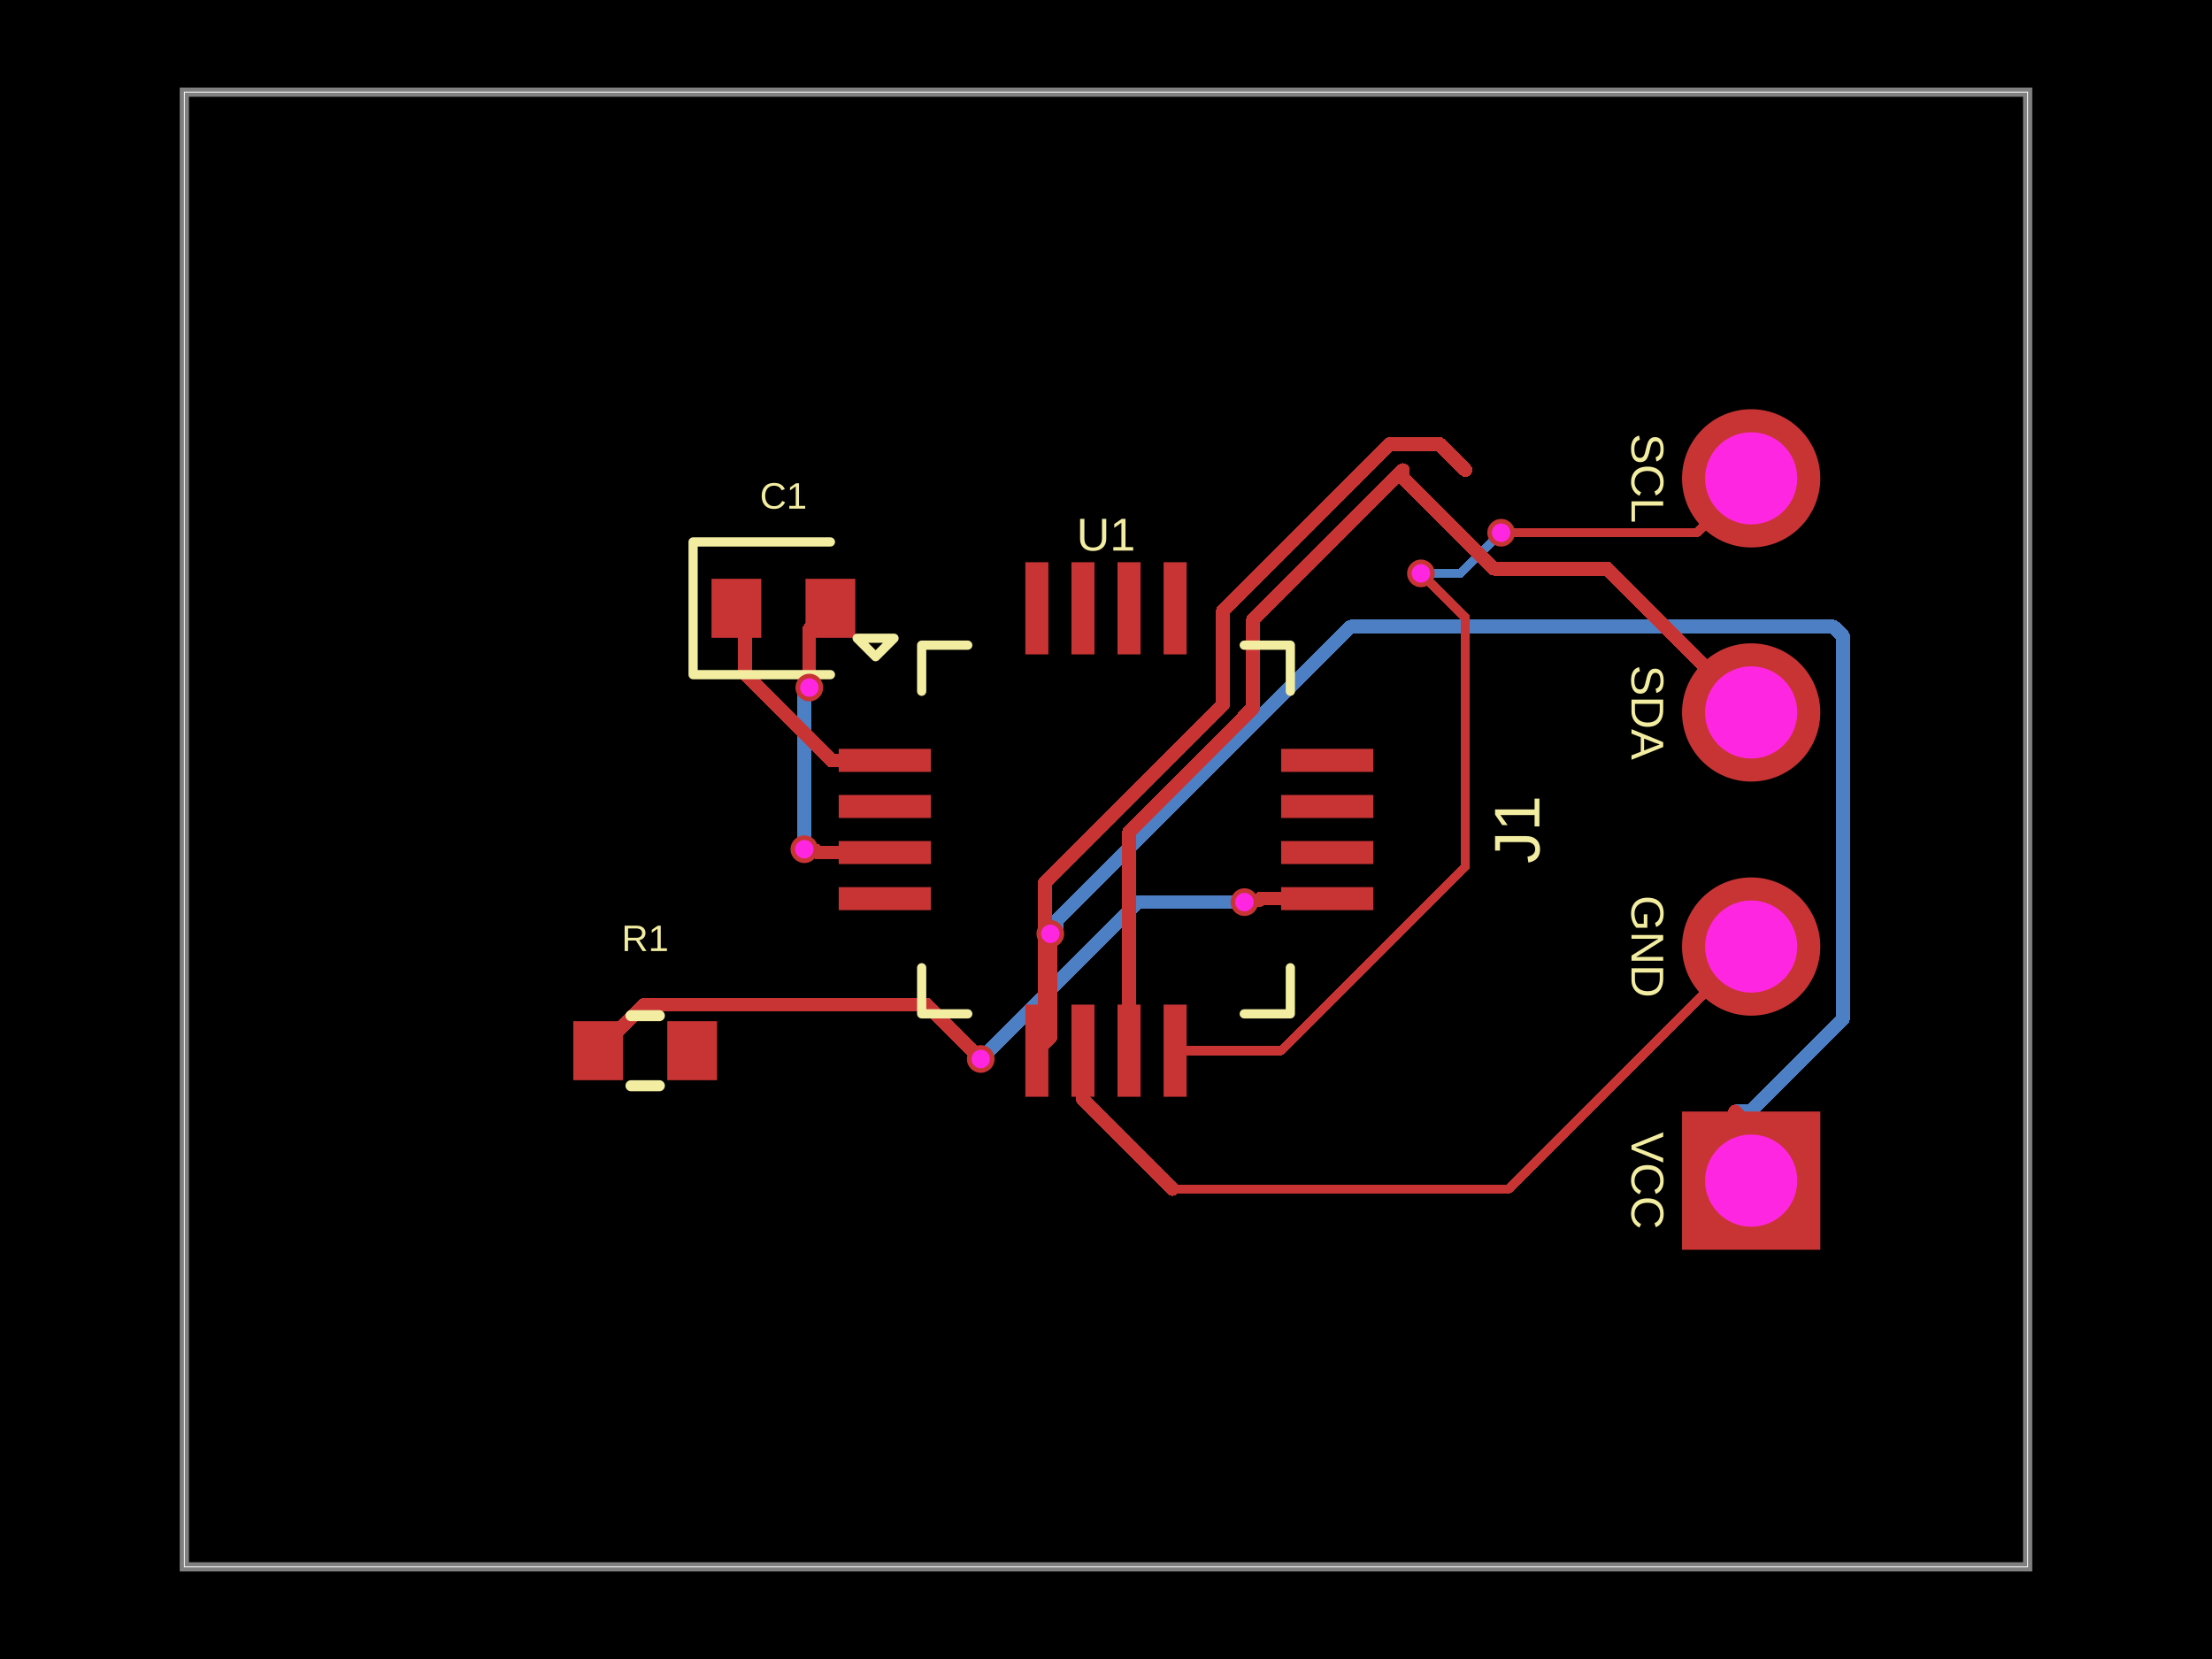
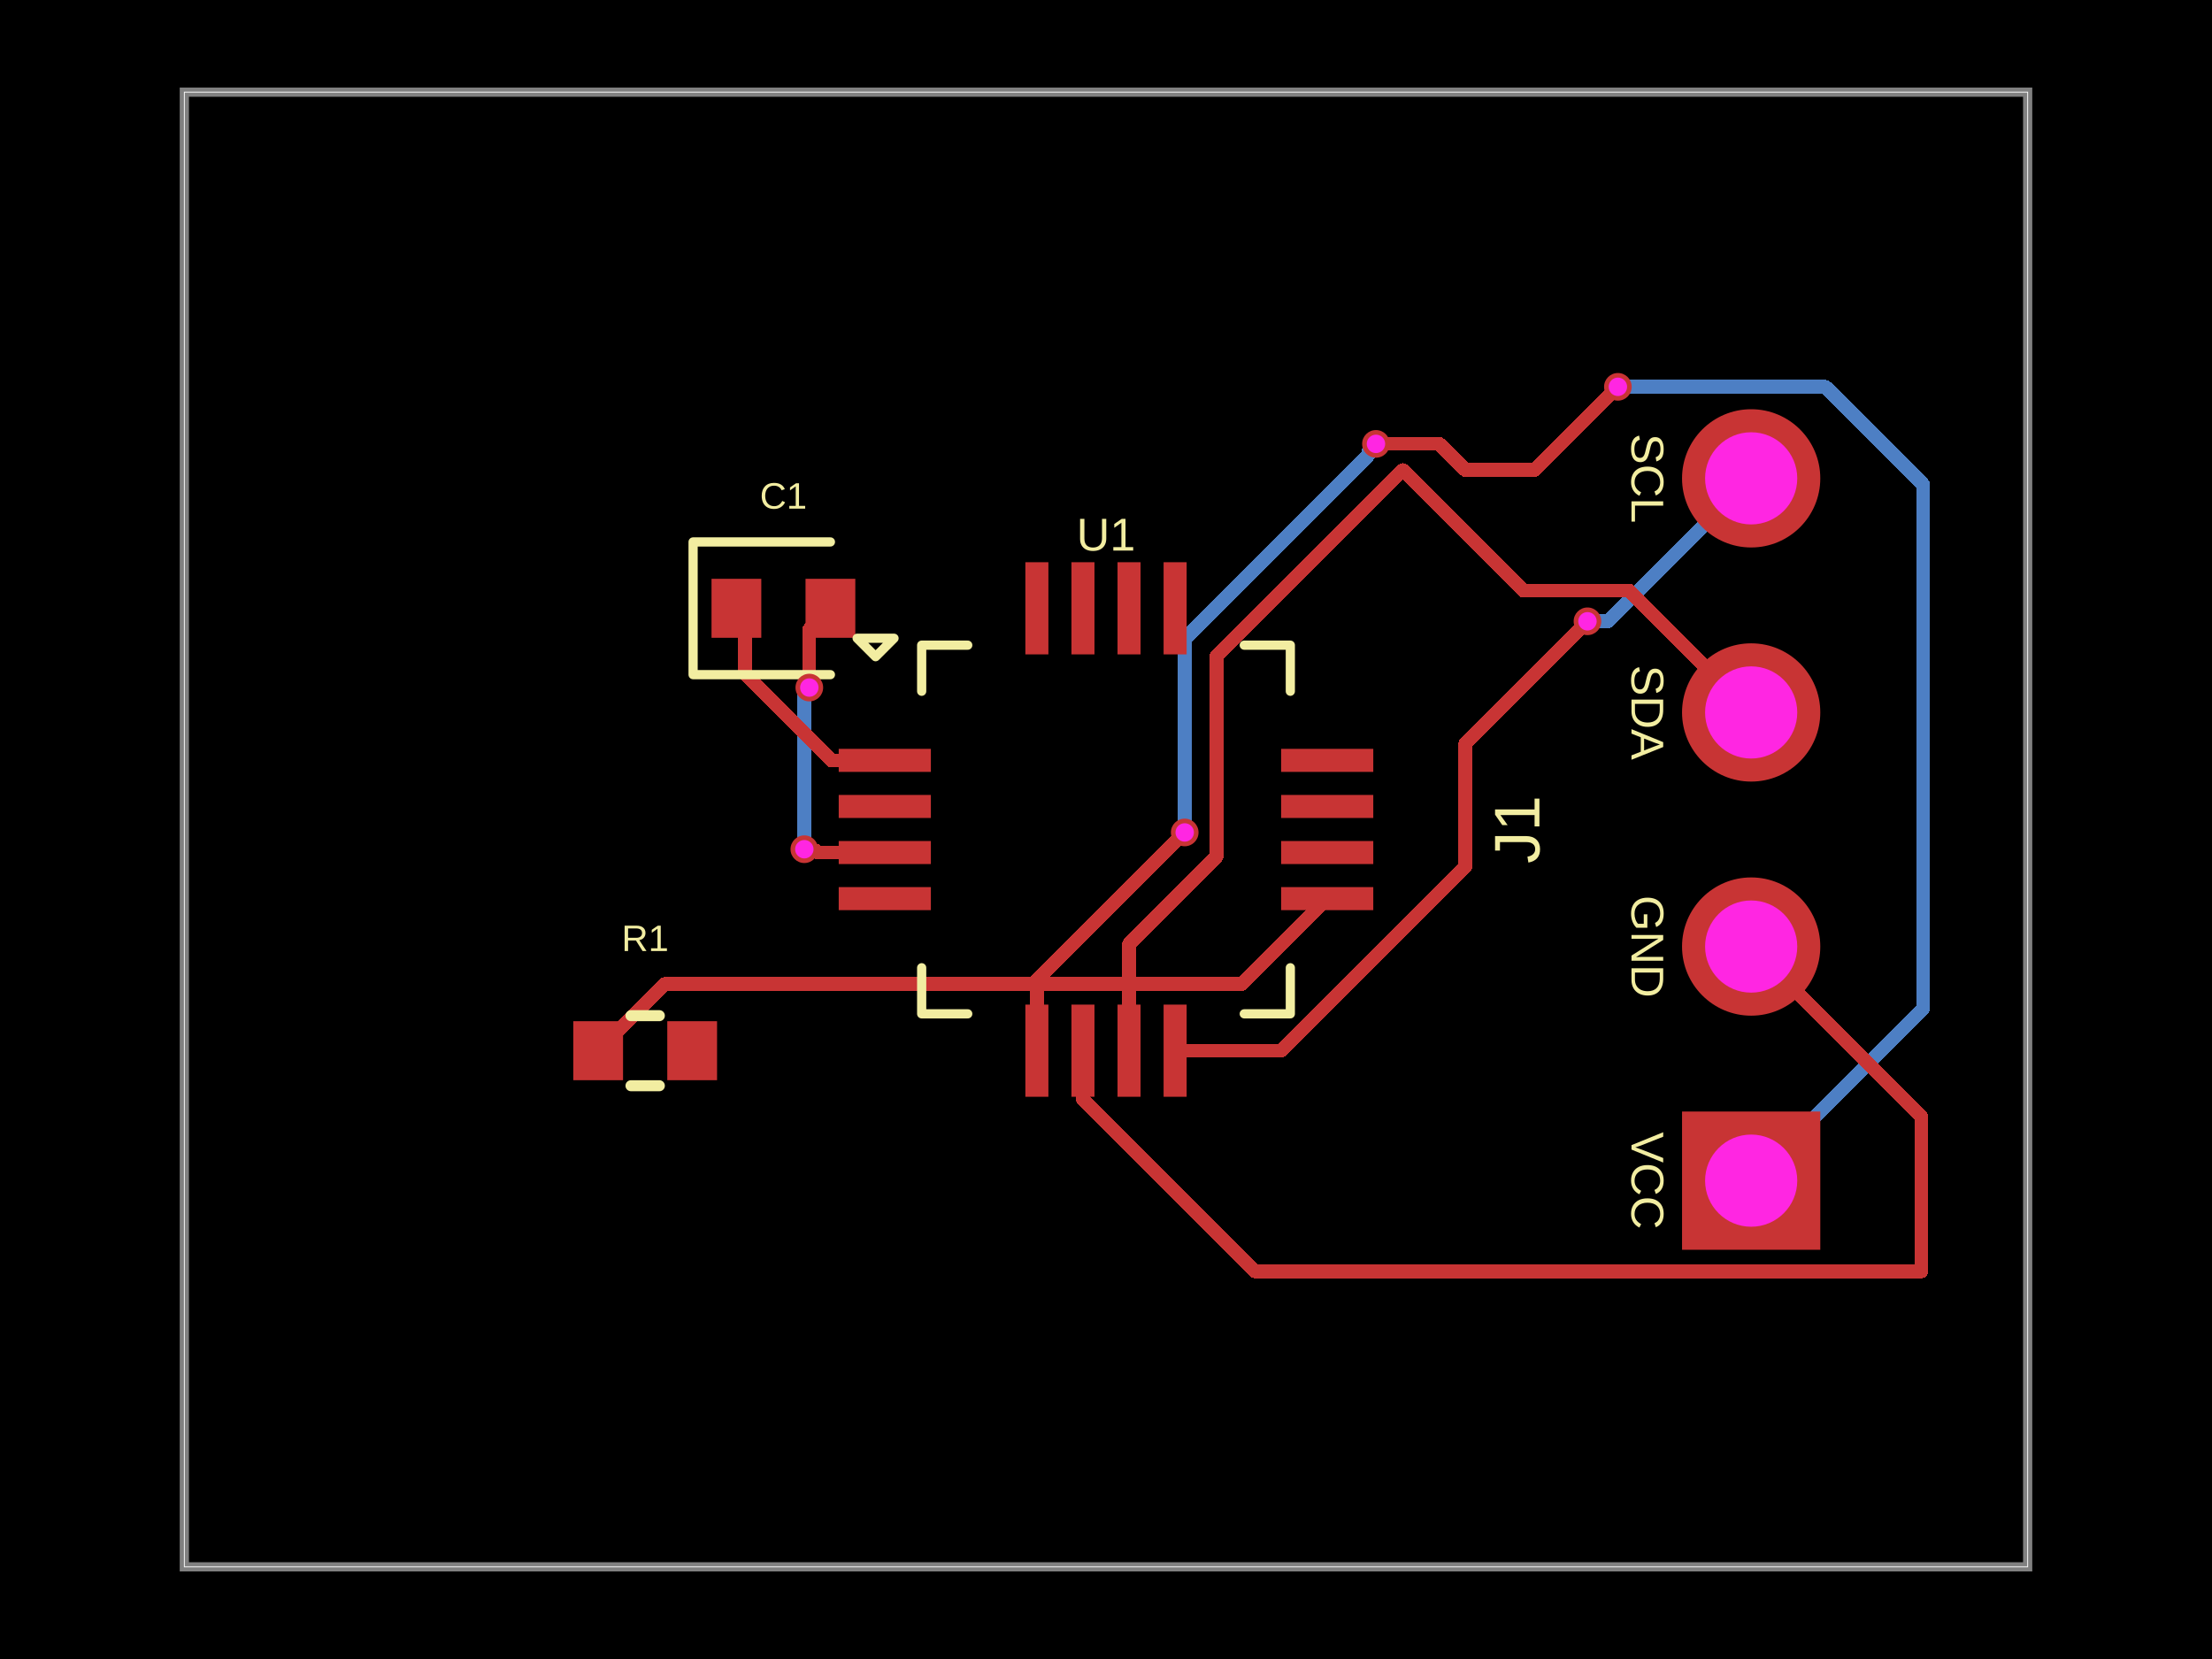
<svg xmlns="http://www.w3.org/2000/svg" width="800" height="600" data-software-used-string="@tscircuit/core@0.0.1277">
  <style />
  <rect class="boundary" x="0" y="0" fill="#000" width="800" height="600" data-type="pcb_background" data-pcb-layer="global" />
  <rect class="pcb-boundary" fill="none" stroke="#fff" stroke-width="0.3" x="66.667" y="33.333" width="666.667" height="533.333" data-type="pcb_boundary" data-pcb-layer="global" />
  <path class="pcb-board" d="M 66.667 566.667 L 733.333 566.667 L 733.333 33.333 L 66.667 33.333 Z" fill="none" stroke="rgba(255, 255, 255, 0.5)" stroke-width="3.333" data-type="pcb_board" data-pcb-layer="board" />
+   <path class="pcb-trace" stroke="rgb(77, 127, 196)" fill="none" d="M 428.467 301.067 L 428.467 231.063" stroke-width="5" stroke-linecap="round" stroke-linejoin="round" shape-rendering="crispEdges" data-type="pcb_trace" data-pcb-layer="bottom" />
+   <path class="pcb-trace" stroke="rgb(77, 127, 196)" fill="none" d="M 428.467 231.063 L 494.89 164.639" stroke-width="5" stroke-linecap="round" stroke-linejoin="round" shape-rendering="crispEdges" data-type="pcb_trace" data-pcb-layer="bottom" />
+   <path class="pcb-trace" stroke="rgb(77, 127, 196)" fill="none" d="M 494.89 164.639 L 494.89 163.277" stroke-width="5" stroke-linecap="round" stroke-linejoin="round" shape-rendering="crispEdges" data-type="pcb_trace" data-pcb-layer="bottom" />
+   <path class="pcb-trace" stroke="rgb(77, 127, 196)" fill="none" d="M 494.89 163.277 L 497.633 160.533" stroke-width="5" stroke-linecap="round" stroke-linejoin="round" shape-rendering="crispEdges" data-type="pcb_trace" data-pcb-layer="bottom" />
  <path class="pcb-trace" stroke="rgb(77, 127, 196)" fill="none" d="M 290.9 307.133 L 290.9 250.838" stroke-width="5" stroke-linecap="round" stroke-linejoin="round" shape-rendering="crispEdges" data-type="pcb_trace" data-pcb-layer="bottom" />
  <path class="pcb-trace" stroke="rgb(77, 127, 196)" fill="none" d="M 290.9 250.838 L 292.318 249.42" stroke-width="5" stroke-linecap="round" stroke-linejoin="round" shape-rendering="crispEdges" data-type="pcb_trace" data-pcb-layer="bottom" />
  <path class="pcb-trace" stroke="rgb(77, 127, 196)" fill="none" d="M 292.318 249.42 L 292.318 249.049" stroke-width="5" stroke-linecap="round" stroke-linejoin="round" shape-rendering="crispEdges" data-type="pcb_trace" data-pcb-layer="bottom" />
  <path class="pcb-trace" stroke="rgb(77, 127, 196)" fill="none" d="M 292.318 249.049 L 292.7 248.667" stroke-width="5" stroke-linecap="round" stroke-linejoin="round" shape-rendering="crispEdges" data-type="pcb_trace" data-pcb-layer="bottom" />
-   <path class="pcb-trace" stroke="rgb(77, 127, 196)" fill="none" d="M 513.9 207.367 L 528.162 207.367" stroke-width="3.333" stroke-linecap="round" stroke-linejoin="round" shape-rendering="crispEdges" data-type="pcb_trace" data-pcb-layer="bottom" />
-   <path class="pcb-trace" stroke="rgb(77, 127, 196)" fill="none" d="M 528.162 207.367 L 541.623 193.906" stroke-width="3.333" stroke-linecap="round" stroke-linejoin="round" shape-rendering="crispEdges" data-type="pcb_trace" data-pcb-layer="bottom" />
-   <path class="pcb-trace" stroke="rgb(77, 127, 196)" fill="none" d="M 541.623 193.906 L 541.661 193.906" stroke-width="3.333" stroke-linecap="round" stroke-linejoin="round" shape-rendering="crispEdges" data-type="pcb_trace" data-pcb-layer="bottom" />
-   <path class="pcb-trace" stroke="rgb(77, 127, 196)" fill="none" d="M 541.661 193.906 L 542.9 192.667" stroke-width="3.333" stroke-linecap="round" stroke-linejoin="round" shape-rendering="crispEdges" data-type="pcb_trace" data-pcb-layer="bottom" />
-   <path class="pcb-trace" stroke="rgb(77, 127, 196)" fill="none" d="M 627.5 402 L 632.986 402" stroke-width="5" stroke-linecap="round" stroke-linejoin="round" shape-rendering="crispEdges" data-type="pcb_trace" data-pcb-layer="bottom" />
-   <path class="pcb-trace" stroke="rgb(77, 127, 196)" fill="none" d="M 632.986 402 L 666.534 368.452" stroke-width="5" stroke-linecap="round" stroke-linejoin="round" shape-rendering="crispEdges" data-type="pcb_trace" data-pcb-layer="bottom" />
-   <path class="pcb-trace" stroke="rgb(77, 127, 196)" fill="none" d="M 666.534 368.452 L 666.534 230.058" stroke-width="5" stroke-linecap="round" stroke-linejoin="round" shape-rendering="crispEdges" data-type="pcb_trace" data-pcb-layer="bottom" />
-   <path class="pcb-trace" stroke="rgb(77, 127, 196)" fill="none" d="M 666.534 230.058 L 664.241 227.765" stroke-width="5" stroke-linecap="round" stroke-linejoin="round" shape-rendering="crispEdges" data-type="pcb_trace" data-pcb-layer="bottom" />
-   <path class="pcb-trace" stroke="rgb(77, 127, 196)" fill="none" d="M 664.241 227.765 L 663.128 226.652" stroke-width="5" stroke-linecap="round" stroke-linejoin="round" shape-rendering="crispEdges" data-type="pcb_trace" data-pcb-layer="bottom" />
-   <path class="pcb-trace" stroke="rgb(77, 127, 196)" fill="none" d="M 663.128 226.652 L 489.757 226.652" stroke-width="5" stroke-linecap="round" stroke-linejoin="round" shape-rendering="crispEdges" data-type="pcb_trace" data-pcb-layer="bottom" />
-   <path class="pcb-trace" stroke="rgb(77, 127, 196)" fill="none" d="M 489.757 226.652 L 488.477 226.652" stroke-width="5" stroke-linecap="round" stroke-linejoin="round" shape-rendering="crispEdges" data-type="pcb_trace" data-pcb-layer="bottom" />
-   <path class="pcb-trace" stroke="rgb(77, 127, 196)" fill="none" d="M 488.477 226.652 L 382.027 333.101" stroke-width="5" stroke-linecap="round" stroke-linejoin="round" shape-rendering="crispEdges" data-type="pcb_trace" data-pcb-layer="bottom" />
-   <path class="pcb-trace" stroke="rgb(77, 127, 196)" fill="none" d="M 382.027 333.101 L 382.027 335.573" stroke-width="5" stroke-linecap="round" stroke-linejoin="round" shape-rendering="crispEdges" data-type="pcb_trace" data-pcb-layer="bottom" />
-   <path class="pcb-trace" stroke="rgb(77, 127, 196)" fill="none" d="M 382.027 335.573 L 379.867 337.733" stroke-width="5" stroke-linecap="round" stroke-linejoin="round" shape-rendering="crispEdges" data-type="pcb_trace" data-pcb-layer="bottom" />
-   <path class="pcb-trace" stroke="rgb(77, 127, 196)" fill="none" d="M 627.5 402 L 627.5 402" stroke-width="5" stroke-linecap="round" stroke-linejoin="round" shape-rendering="crispEdges" data-type="pcb_trace" data-pcb-layer="bottom" />
-   <path class="pcb-trace" stroke="rgb(77, 127, 196)" fill="none" d="M 450.067 326.267 L 411.433 326.267" stroke-width="5" stroke-linecap="round" stroke-linejoin="round" shape-rendering="crispEdges" data-type="pcb_trace" data-pcb-layer="bottom" />
-   <path class="pcb-trace" stroke="rgb(77, 127, 196)" fill="none" d="M 411.433 326.267 L 354.653 383.047" stroke-width="5" stroke-linecap="round" stroke-linejoin="round" shape-rendering="crispEdges" data-type="pcb_trace" data-pcb-layer="bottom" />
-   <path class="pcb-trace" stroke="rgb(77, 127, 196)" fill="none" d="M 354.653 383.047 L 354.7 383" stroke-width="5" stroke-linecap="round" stroke-linejoin="round" shape-rendering="crispEdges" data-type="pcb_trace" data-pcb-layer="bottom" />
+   <path class="pcb-trace" stroke="rgb(77, 127, 196)" fill="none" d="M 574.133 224.7 L 581.633 224.7" stroke-width="5" stroke-linecap="round" stroke-linejoin="round" shape-rendering="crispEdges" data-type="pcb_trace" data-pcb-layer="bottom" />
+   <path class="pcb-trace" stroke="rgb(77, 127, 196)" fill="none" d="M 581.633 224.7 L 633.333 173" stroke-width="5" stroke-linecap="round" stroke-linejoin="round" shape-rendering="crispEdges" data-type="pcb_trace" data-pcb-layer="bottom" />
+   <path class="pcb-trace" stroke="rgb(77, 127, 196)" fill="none" d="M 585.133 139.9 L 660.212 139.9" stroke-width="5" stroke-linecap="round" stroke-linejoin="round" shape-rendering="crispEdges" data-type="pcb_trace" data-pcb-layer="bottom" />
+   <path class="pcb-trace" stroke="rgb(77, 127, 196)" fill="none" d="M 660.212 139.9 L 695.486 175.174" stroke-width="5" stroke-linecap="round" stroke-linejoin="round" shape-rendering="crispEdges" data-type="pcb_trace" data-pcb-layer="bottom" />
+   <path class="pcb-trace" stroke="rgb(77, 127, 196)" fill="none" d="M 695.486 175.174 L 695.486 364.847" stroke-width="5" stroke-linecap="round" stroke-linejoin="round" shape-rendering="crispEdges" data-type="pcb_trace" data-pcb-layer="bottom" />
+   <path class="pcb-trace" stroke="rgb(77, 127, 196)" fill="none" d="M 695.486 364.847 L 633.333 427" stroke-width="5" stroke-linecap="round" stroke-linejoin="round" shape-rendering="crispEdges" data-type="pcb_trace" data-pcb-layer="bottom" />
  <rect class="pcb-pad" fill="rgb(200, 52, 52)" x="303.333" y="270.833" width="33.333" height="8.333" data-type="pcb_smtpad" data-pcb-layer="top" />
  <rect class="pcb-pad" fill="rgb(200, 52, 52)" x="303.333" y="287.5" width="33.333" height="8.333" data-type="pcb_smtpad" data-pcb-layer="top" />
  <rect class="pcb-pad" fill="rgb(200, 52, 52)" x="303.333" y="304.167" width="33.333" height="8.333" data-type="pcb_smtpad" data-pcb-layer="top" />
  <rect class="pcb-pad" fill="rgb(200, 52, 52)" x="303.333" y="320.833" width="33.333" height="8.333" data-type="pcb_smtpad" data-pcb-layer="top" />
  <rect class="pcb-pad" fill="rgb(200, 52, 52)" x="370.833" y="363.333" width="8.333" height="33.333" data-type="pcb_smtpad" data-pcb-layer="top" />
  <rect class="pcb-pad" fill="rgb(200, 52, 52)" x="387.5" y="363.333" width="8.333" height="33.333" data-type="pcb_smtpad" data-pcb-layer="top" />
  <rect class="pcb-pad" fill="rgb(200, 52, 52)" x="404.167" y="363.333" width="8.333" height="33.333" data-type="pcb_smtpad" data-pcb-layer="top" />
  <rect class="pcb-pad" fill="rgb(200, 52, 52)" x="420.833" y="363.333" width="8.333" height="33.333" data-type="pcb_smtpad" data-pcb-layer="top" />
  <rect class="pcb-pad" fill="rgb(200, 52, 52)" x="463.333" y="320.833" width="33.333" height="8.333" data-type="pcb_smtpad" data-pcb-layer="top" />
  <rect class="pcb-pad" fill="rgb(200, 52, 52)" x="463.333" y="304.167" width="33.333" height="8.333" data-type="pcb_smtpad" data-pcb-layer="top" />
  <rect class="pcb-pad" fill="rgb(200, 52, 52)" x="463.333" y="287.5" width="33.333" height="8.333" data-type="pcb_smtpad" data-pcb-layer="top" />
  <rect class="pcb-pad" fill="rgb(200, 52, 52)" x="463.333" y="270.833" width="33.333" height="8.333" data-type="pcb_smtpad" data-pcb-layer="top" />
  <rect class="pcb-pad" fill="rgb(200, 52, 52)" x="420.833" y="203.333" width="8.333" height="33.333" data-type="pcb_smtpad" data-pcb-layer="top" />
  <rect class="pcb-pad" fill="rgb(200, 52, 52)" x="404.167" y="203.333" width="8.333" height="33.333" data-type="pcb_smtpad" data-pcb-layer="top" />
  <rect class="pcb-pad" fill="rgb(200, 52, 52)" x="387.5" y="203.333" width="8.333" height="33.333" data-type="pcb_smtpad" data-pcb-layer="top" />
  <rect class="pcb-pad" fill="rgb(200, 52, 52)" x="370.833" y="203.333" width="8.333" height="33.333" data-type="pcb_smtpad" data-pcb-layer="top" />
  <rect class="pcb-pad" fill="rgb(200, 52, 52)" x="257.333" y="209.333" width="18" height="21.333" data-type="pcb_smtpad" data-pcb-layer="top" />
  <rect class="pcb-pad" fill="rgb(200, 52, 52)" x="291.333" y="209.333" width="18" height="21.333" data-type="pcb_smtpad" data-pcb-layer="top" />
  <rect class="pcb-pad" fill="rgb(200, 52, 52)" x="207.333" y="369.333" width="18" height="21.333" data-type="pcb_smtpad" data-pcb-layer="top" />
  <rect class="pcb-pad" fill="rgb(200, 52, 52)" x="241.333" y="369.333" width="18" height="21.333" data-type="pcb_smtpad" data-pcb-layer="top" />
+   <path class="pcb-trace" stroke="rgb(200, 52, 52)" fill="none" d="M 530 313.333 L 463.333 380" stroke-width="5" stroke-linecap="round" stroke-linejoin="round" shape-rendering="crispEdges" data-type="pcb_trace" data-pcb-layer="top" />
+   <path class="pcb-trace" stroke="rgb(200, 52, 52)" fill="none" d="M 463.333 380 L 425 380" stroke-width="5" stroke-linecap="round" stroke-linejoin="round" shape-rendering="crispEdges" data-type="pcb_trace" data-pcb-layer="top" />
+   <path class="pcb-trace" stroke="rgb(200, 52, 52)" fill="none" d="M 408.333 380 L 408.333 341.419" stroke-width="5" stroke-linecap="round" stroke-linejoin="round" shape-rendering="crispEdges" data-type="pcb_trace" data-pcb-layer="top" />
+   <path class="pcb-trace" stroke="rgb(200, 52, 52)" fill="none" d="M 408.333 341.419 L 439.976 309.777" stroke-width="5" stroke-linecap="round" stroke-linejoin="round" shape-rendering="crispEdges" data-type="pcb_trace" data-pcb-layer="top" />
+   <path class="pcb-trace" stroke="rgb(200, 52, 52)" fill="none" d="M 439.976 309.777 L 439.976 237.358" stroke-width="5" stroke-linecap="round" stroke-linejoin="round" shape-rendering="crispEdges" data-type="pcb_trace" data-pcb-layer="top" />
+   <path class="pcb-trace" stroke="rgb(200, 52, 52)" fill="none" d="M 439.976 237.358 L 507.333 170" stroke-width="5" stroke-linecap="round" stroke-linejoin="round" shape-rendering="crispEdges" data-type="pcb_trace" data-pcb-layer="top" />
+   <path class="pcb-trace" stroke="rgb(200, 52, 52)" fill="none" d="M 391.667 380 L 391.667 397.667" stroke-width="5" stroke-linecap="round" stroke-linejoin="round" shape-rendering="crispEdges" data-type="pcb_trace" data-pcb-layer="top" />
+   <path class="pcb-trace" stroke="rgb(200, 52, 52)" fill="none" d="M 391.667 397.667 L 424 430" stroke-width="5" stroke-linecap="round" stroke-linejoin="round" shape-rendering="crispEdges" data-type="pcb_trace" data-pcb-layer="top" />
+   <path class="pcb-trace" stroke="rgb(200, 52, 52)" fill="none" d="M 375 380 L 375 354.401" stroke-width="5" stroke-linecap="round" stroke-linejoin="round" shape-rendering="crispEdges" data-type="pcb_trace" data-pcb-layer="top" />
+   <path class="pcb-trace" stroke="rgb(200, 52, 52)" fill="none" d="M 375 354.401 L 427.607 301.794" stroke-width="5" stroke-linecap="round" stroke-linejoin="round" shape-rendering="crispEdges" data-type="pcb_trace" data-pcb-layer="top" />
+   <path class="pcb-trace" stroke="rgb(200, 52, 52)" fill="none" d="M 427.607 301.794 L 427.74 301.794" stroke-width="5" stroke-linecap="round" stroke-linejoin="round" shape-rendering="crispEdges" data-type="pcb_trace" data-pcb-layer="top" />
+   <path class="pcb-trace" stroke="rgb(200, 52, 52)" fill="none" d="M 427.74 301.794 L 428.467 301.067" stroke-width="5" stroke-linecap="round" stroke-linejoin="round" shape-rendering="crispEdges" data-type="pcb_trace" data-pcb-layer="top" />
+   <path class="pcb-trace" stroke="rgb(200, 52, 52)" fill="none" d="M 497.633 160.533 L 520.533 160.533" stroke-width="5" stroke-linecap="round" stroke-linejoin="round" shape-rendering="crispEdges" data-type="pcb_trace" data-pcb-layer="top" />
+   <path class="pcb-trace" stroke="rgb(200, 52, 52)" fill="none" d="M 520.533 160.533 L 530 170" stroke-width="5" stroke-linecap="round" stroke-linejoin="round" shape-rendering="crispEdges" data-type="pcb_trace" data-pcb-layer="top" />
  <path class="pcb-trace" stroke="rgb(200, 52, 52)" fill="none" d="M 320 308.333 L 295.846 308.333" stroke-width="5" stroke-linecap="round" stroke-linejoin="round" shape-rendering="crispEdges" data-type="pcb_trace" data-pcb-layer="top" />
  <path class="pcb-trace" stroke="rgb(200, 52, 52)" fill="none" d="M 295.846 308.333 L 295.25 307.737" stroke-width="5" stroke-linecap="round" stroke-linejoin="round" shape-rendering="crispEdges" data-type="pcb_trace" data-pcb-layer="top" />
  <path class="pcb-trace" stroke="rgb(200, 52, 52)" fill="none" d="M 295.25 307.737 L 291.503 307.737" stroke-width="5" stroke-linecap="round" stroke-linejoin="round" shape-rendering="crispEdges" data-type="pcb_trace" data-pcb-layer="top" />
  <path class="pcb-trace" stroke="rgb(200, 52, 52)" fill="none" d="M 291.503 307.737 L 290.9 307.133" stroke-width="5" stroke-linecap="round" stroke-linejoin="round" shape-rendering="crispEdges" data-type="pcb_trace" data-pcb-layer="top" />
  <path class="pcb-trace" stroke="rgb(200, 52, 52)" fill="none" d="M 292.7 248.667 L 292.7 227.633" stroke-width="5" stroke-linecap="round" stroke-linejoin="round" shape-rendering="crispEdges" data-type="pcb_trace" data-pcb-layer="top" />
  <path class="pcb-trace" stroke="rgb(200, 52, 52)" fill="none" d="M 292.7 227.633 L 300.333 220" stroke-width="5" stroke-linecap="round" stroke-linejoin="round" shape-rendering="crispEdges" data-type="pcb_trace" data-pcb-layer="top" />
  <path class="pcb-trace" stroke="rgb(200, 52, 52)" fill="none" d="M 320 275 L 300.628 275" stroke-width="5" stroke-linecap="round" stroke-linejoin="round" shape-rendering="crispEdges" data-type="pcb_trace" data-pcb-layer="top" />
  <path class="pcb-trace" stroke="rgb(200, 52, 52)" fill="none" d="M 300.628 275 L 269.358 243.73" stroke-width="5" stroke-linecap="round" stroke-linejoin="round" shape-rendering="crispEdges" data-type="pcb_trace" data-pcb-layer="top" />
  <path class="pcb-trace" stroke="rgb(200, 52, 52)" fill="none" d="M 269.358 243.73 L 269.358 223.025" stroke-width="5" stroke-linecap="round" stroke-linejoin="round" shape-rendering="crispEdges" data-type="pcb_trace" data-pcb-layer="top" />
  <path class="pcb-trace" stroke="rgb(200, 52, 52)" fill="none" d="M 269.358 223.025 L 266.333 220" stroke-width="5" stroke-linecap="round" stroke-linejoin="round" shape-rendering="crispEdges" data-type="pcb_trace" data-pcb-layer="top" />
-   <path class="pcb-trace" stroke="rgb(200, 52, 52)" fill="none" d="M 530 313.333 L 463.333 380" stroke-width="3.333" stroke-linecap="round" stroke-linejoin="round" shape-rendering="crispEdges" data-type="pcb_trace" data-pcb-layer="top" />
-   <path class="pcb-trace" stroke="rgb(200, 52, 52)" fill="none" d="M 463.333 380 L 425 380" stroke-width="3.333" stroke-linecap="round" stroke-linejoin="round" shape-rendering="crispEdges" data-type="pcb_trace" data-pcb-layer="top" />
-   <path class="pcb-trace" stroke="rgb(200, 52, 52)" fill="none" d="M 530 313.333 L 530 223.467" stroke-width="3.333" stroke-linecap="round" stroke-linejoin="round" shape-rendering="crispEdges" data-type="pcb_trace" data-pcb-layer="top" />
-   <path class="pcb-trace" stroke="rgb(200, 52, 52)" fill="none" d="M 530 223.467 L 516.951 210.418" stroke-width="3.333" stroke-linecap="round" stroke-linejoin="round" shape-rendering="crispEdges" data-type="pcb_trace" data-pcb-layer="top" />
-   <path class="pcb-trace" stroke="rgb(200, 52, 52)" fill="none" d="M 516.951 210.418 L 513.9 207.367" stroke-width="3.333" stroke-linecap="round" stroke-linejoin="round" shape-rendering="crispEdges" data-type="pcb_trace" data-pcb-layer="top" />
-   <path class="pcb-trace" stroke="rgb(200, 52, 52)" fill="none" d="M 542.9 192.667 L 613.667 192.667" stroke-width="3.333" stroke-linecap="round" stroke-linejoin="round" shape-rendering="crispEdges" data-type="pcb_trace" data-pcb-layer="top" />
-   <path class="pcb-trace" stroke="rgb(200, 52, 52)" fill="none" d="M 613.667 192.667 L 633.333 173" stroke-width="3.333" stroke-linecap="round" stroke-linejoin="round" shape-rendering="crispEdges" data-type="pcb_trace" data-pcb-layer="top" />
-   <path class="pcb-trace" stroke="rgb(200, 52, 52)" fill="none" d="M 507.333 170 L 507.333 172.745" stroke-width="5" stroke-linecap="round" stroke-linejoin="round" shape-rendering="crispEdges" data-type="pcb_trace" data-pcb-layer="top" />
-   <path class="pcb-trace" stroke="rgb(200, 52, 52)" fill="none" d="M 507.333 172.745 L 540.252 205.663" stroke-width="5" stroke-linecap="round" stroke-linejoin="round" shape-rendering="crispEdges" data-type="pcb_trace" data-pcb-layer="top" />
-   <path class="pcb-trace" stroke="rgb(200, 52, 52)" fill="none" d="M 540.252 205.663 L 581.33 205.663" stroke-width="5" stroke-linecap="round" stroke-linejoin="round" shape-rendering="crispEdges" data-type="pcb_trace" data-pcb-layer="top" />
-   <path class="pcb-trace" stroke="rgb(200, 52, 52)" fill="none" d="M 581.33 205.663 L 633.333 257.667" stroke-width="5" stroke-linecap="round" stroke-linejoin="round" shape-rendering="crispEdges" data-type="pcb_trace" data-pcb-layer="top" />
-   <path class="pcb-trace" stroke="rgb(200, 52, 52)" fill="none" d="M 408.333 380 L 408.379 300.826" stroke-width="5" stroke-linecap="round" stroke-linejoin="round" shape-rendering="crispEdges" data-type="pcb_trace" data-pcb-layer="top" />
-   <path class="pcb-trace" stroke="rgb(200, 52, 52)" fill="none" d="M 408.379 300.826 L 453.196 255.933" stroke-width="5" stroke-linecap="round" stroke-linejoin="round" shape-rendering="crispEdges" data-type="pcb_trace" data-pcb-layer="top" />
-   <path class="pcb-trace" stroke="rgb(200, 52, 52)" fill="none" d="M 453.196 255.933 L 453.188 224.145" stroke-width="5" stroke-linecap="round" stroke-linejoin="round" shape-rendering="crispEdges" data-type="pcb_trace" data-pcb-layer="top" />
-   <path class="pcb-trace" stroke="rgb(200, 52, 52)" fill="none" d="M 453.188 224.145 L 507.333 170" stroke-width="5" stroke-linecap="round" stroke-linejoin="round" shape-rendering="crispEdges" data-type="pcb_trace" data-pcb-layer="top" />
-   <path class="pcb-trace" stroke="rgb(200, 52, 52)" fill="none" d="M 391.667 380 L 391.667 397.667" stroke-width="5" stroke-linecap="round" stroke-linejoin="round" shape-rendering="crispEdges" data-type="pcb_trace" data-pcb-layer="top" />
-   <path class="pcb-trace" stroke="rgb(200, 52, 52)" fill="none" d="M 391.667 397.667 L 424 430" stroke-width="5" stroke-linecap="round" stroke-linejoin="round" shape-rendering="crispEdges" data-type="pcb_trace" data-pcb-layer="top" />
-   <path class="pcb-trace" stroke="rgb(200, 52, 52)" fill="none" d="M 424 430 L 545.667 430" stroke-width="3.333" stroke-linecap="round" stroke-linejoin="round" shape-rendering="crispEdges" data-type="pcb_trace" data-pcb-layer="top" />
-   <path class="pcb-trace" stroke="rgb(200, 52, 52)" fill="none" d="M 545.667 430 L 633.333 342.333" stroke-width="3.333" stroke-linecap="round" stroke-linejoin="round" shape-rendering="crispEdges" data-type="pcb_trace" data-pcb-layer="top" />
-   <path class="pcb-trace" stroke="rgb(200, 52, 52)" fill="none" d="M 530 170 L 520.564 160.564" stroke-width="5" stroke-linecap="round" stroke-linejoin="round" shape-rendering="crispEdges" data-type="pcb_trace" data-pcb-layer="top" />
-   <path class="pcb-trace" stroke="rgb(200, 52, 52)" fill="none" d="M 520.564 160.564 L 508.911 160.564" stroke-width="5" stroke-linecap="round" stroke-linejoin="round" shape-rendering="crispEdges" data-type="pcb_trace" data-pcb-layer="top" />
-   <path class="pcb-trace" stroke="rgb(200, 52, 52)" fill="none" d="M 508.911 160.564 L 502.668 160.564" stroke-width="5" stroke-linecap="round" stroke-linejoin="round" shape-rendering="crispEdges" data-type="pcb_trace" data-pcb-layer="top" />
-   <path class="pcb-trace" stroke="rgb(200, 52, 52)" fill="none" d="M 502.668 160.564 L 442.277 220.956" stroke-width="5" stroke-linecap="round" stroke-linejoin="round" shape-rendering="crispEdges" data-type="pcb_trace" data-pcb-layer="top" />
-   <path class="pcb-trace" stroke="rgb(200, 52, 52)" fill="none" d="M 442.277 220.956 L 442.277 254.81" stroke-width="5" stroke-linecap="round" stroke-linejoin="round" shape-rendering="crispEdges" data-type="pcb_trace" data-pcb-layer="top" />
-   <path class="pcb-trace" stroke="rgb(200, 52, 52)" fill="none" d="M 442.277 254.81 L 377.858 319.228" stroke-width="5" stroke-linecap="round" stroke-linejoin="round" shape-rendering="crispEdges" data-type="pcb_trace" data-pcb-layer="top" />
-   <path class="pcb-trace" stroke="rgb(200, 52, 52)" fill="none" d="M 377.858 319.228 L 377.858 377.142" stroke-width="5" stroke-linecap="round" stroke-linejoin="round" shape-rendering="crispEdges" data-type="pcb_trace" data-pcb-layer="top" />
-   <path class="pcb-trace" stroke="rgb(200, 52, 52)" fill="none" d="M 377.858 377.142 L 375 380" stroke-width="5" stroke-linecap="round" stroke-linejoin="round" shape-rendering="crispEdges" data-type="pcb_trace" data-pcb-layer="top" />
-   <path class="pcb-trace" stroke="rgb(200, 52, 52)" fill="none" d="M 633.333 427 L 633.333 414.984" stroke-width="5" stroke-linecap="round" stroke-linejoin="round" shape-rendering="crispEdges" data-type="pcb_trace" data-pcb-layer="top" />
-   <path class="pcb-trace" stroke="rgb(200, 52, 52)" fill="none" d="M 633.333 414.984 L 629.676 411.327" stroke-width="5" stroke-linecap="round" stroke-linejoin="round" shape-rendering="crispEdges" data-type="pcb_trace" data-pcb-layer="top" />
-   <path class="pcb-trace" stroke="rgb(200, 52, 52)" fill="none" d="M 629.676 411.327 L 629.676 404.176" stroke-width="5" stroke-linecap="round" stroke-linejoin="round" shape-rendering="crispEdges" data-type="pcb_trace" data-pcb-layer="top" />
-   <path class="pcb-trace" stroke="rgb(200, 52, 52)" fill="none" d="M 629.676 404.176 L 627.5 402" stroke-width="5" stroke-linecap="round" stroke-linejoin="round" shape-rendering="crispEdges" data-type="pcb_trace" data-pcb-layer="top" />
-   <path class="pcb-trace" stroke="rgb(200, 52, 52)" fill="none" d="M 379.867 337.733 L 379.867 375.133" stroke-width="5" stroke-linecap="round" stroke-linejoin="round" shape-rendering="crispEdges" data-type="pcb_trace" data-pcb-layer="top" />
-   <path class="pcb-trace" stroke="rgb(200, 52, 52)" fill="none" d="M 379.867 375.133 L 375 380" stroke-width="5" stroke-linecap="round" stroke-linejoin="round" shape-rendering="crispEdges" data-type="pcb_trace" data-pcb-layer="top" />
-   <path class="pcb-trace" stroke="rgb(200, 52, 52)" fill="none" d="M 627.5 402 L 627.5 402" stroke-width="5" stroke-linecap="round" stroke-linejoin="round" shape-rendering="crispEdges" data-type="pcb_trace" data-pcb-layer="top" />
-   <path class="pcb-trace" stroke="rgb(200, 52, 52)" fill="none" d="M 480 325 L 455.832 325" stroke-width="5" stroke-linecap="round" stroke-linejoin="round" shape-rendering="crispEdges" data-type="pcb_trace" data-pcb-layer="top" />
-   <path class="pcb-trace" stroke="rgb(200, 52, 52)" fill="none" d="M 455.832 325 L 455.245 325.586" stroke-width="5" stroke-linecap="round" stroke-linejoin="round" shape-rendering="crispEdges" data-type="pcb_trace" data-pcb-layer="top" />
-   <path class="pcb-trace" stroke="rgb(200, 52, 52)" fill="none" d="M 455.245 325.586 L 450.747 325.586" stroke-width="5" stroke-linecap="round" stroke-linejoin="round" shape-rendering="crispEdges" data-type="pcb_trace" data-pcb-layer="top" />
-   <path class="pcb-trace" stroke="rgb(200, 52, 52)" fill="none" d="M 450.747 325.586 L 450.067 326.267" stroke-width="5" stroke-linecap="round" stroke-linejoin="round" shape-rendering="crispEdges" data-type="pcb_trace" data-pcb-layer="top" />
-   <path class="pcb-trace" stroke="rgb(200, 52, 52)" fill="none" d="M 354.7 383 L 335.112 363.328" stroke-width="5" stroke-linecap="round" stroke-linejoin="round" shape-rendering="crispEdges" data-type="pcb_trace" data-pcb-layer="top" />
-   <path class="pcb-trace" stroke="rgb(200, 52, 52)" fill="none" d="M 335.112 363.328 L 237.914 363.328" stroke-width="5" stroke-linecap="round" stroke-linejoin="round" shape-rendering="crispEdges" data-type="pcb_trace" data-pcb-layer="top" />
-   <path class="pcb-trace" stroke="rgb(200, 52, 52)" fill="none" d="M 237.914 363.328 L 232.922 363.412" stroke-width="5" stroke-linecap="round" stroke-linejoin="round" shape-rendering="crispEdges" data-type="pcb_trace" data-pcb-layer="top" />
-   <path class="pcb-trace" stroke="rgb(200, 52, 52)" fill="none" d="M 232.922 363.412 L 216.333 380" stroke-width="5" stroke-linecap="round" stroke-linejoin="round" shape-rendering="crispEdges" data-type="pcb_trace" data-pcb-layer="top" />
+   <path class="pcb-trace" stroke="rgb(200, 52, 52)" fill="none" d="M 530 313.333 L 530 268.833" stroke-width="5" stroke-linecap="round" stroke-linejoin="round" shape-rendering="crispEdges" data-type="pcb_trace" data-pcb-layer="top" />
+   <path class="pcb-trace" stroke="rgb(200, 52, 52)" fill="none" d="M 530 268.833 L 573.981 224.852" stroke-width="5" stroke-linecap="round" stroke-linejoin="round" shape-rendering="crispEdges" data-type="pcb_trace" data-pcb-layer="top" />
+   <path class="pcb-trace" stroke="rgb(200, 52, 52)" fill="none" d="M 573.981 224.852 L 574.133 224.7" stroke-width="5" stroke-linecap="round" stroke-linejoin="round" shape-rendering="crispEdges" data-type="pcb_trace" data-pcb-layer="top" />
+   <path class="pcb-trace" stroke="rgb(200, 52, 52)" fill="none" d="M 507.333 170 L 550.931 213.598" stroke-width="5" stroke-linecap="round" stroke-linejoin="round" shape-rendering="crispEdges" data-type="pcb_trace" data-pcb-layer="top" />
+   <path class="pcb-trace" stroke="rgb(200, 52, 52)" fill="none" d="M 550.931 213.598 L 589.264 213.598" stroke-width="5" stroke-linecap="round" stroke-linejoin="round" shape-rendering="crispEdges" data-type="pcb_trace" data-pcb-layer="top" />
+   <path class="pcb-trace" stroke="rgb(200, 52, 52)" fill="none" d="M 589.264 213.598 L 633.333 257.667" stroke-width="5" stroke-linecap="round" stroke-linejoin="round" shape-rendering="crispEdges" data-type="pcb_trace" data-pcb-layer="top" />
+   <path class="pcb-trace" stroke="rgb(200, 52, 52)" fill="none" d="M 424 430 L 453.796 459.796" stroke-width="5" stroke-linecap="round" stroke-linejoin="round" shape-rendering="crispEdges" data-type="pcb_trace" data-pcb-layer="top" />
+   <path class="pcb-trace" stroke="rgb(200, 52, 52)" fill="none" d="M 453.796 459.796 L 694.878 459.796" stroke-width="5" stroke-linecap="round" stroke-linejoin="round" shape-rendering="crispEdges" data-type="pcb_trace" data-pcb-layer="top" />
+   <path class="pcb-trace" stroke="rgb(200, 52, 52)" fill="none" d="M 694.878 459.796 L 694.878 403.878" stroke-width="5" stroke-linecap="round" stroke-linejoin="round" shape-rendering="crispEdges" data-type="pcb_trace" data-pcb-layer="top" />
+   <path class="pcb-trace" stroke="rgb(200, 52, 52)" fill="none" d="M 694.878 403.878 L 633.333 342.333" stroke-width="5" stroke-linecap="round" stroke-linejoin="round" shape-rendering="crispEdges" data-type="pcb_trace" data-pcb-layer="top" />
+   <path class="pcb-trace" stroke="rgb(200, 52, 52)" fill="none" d="M 530 170 L 555.033 170" stroke-width="5" stroke-linecap="round" stroke-linejoin="round" shape-rendering="crispEdges" data-type="pcb_trace" data-pcb-layer="top" />
+   <path class="pcb-trace" stroke="rgb(200, 52, 52)" fill="none" d="M 555.033 170 L 584.46 140.573" stroke-width="5" stroke-linecap="round" stroke-linejoin="round" shape-rendering="crispEdges" data-type="pcb_trace" data-pcb-layer="top" />
+   <path class="pcb-trace" stroke="rgb(200, 52, 52)" fill="none" d="M 584.46 140.573 L 585.133 139.9" stroke-width="5" stroke-linecap="round" stroke-linejoin="round" shape-rendering="crispEdges" data-type="pcb_trace" data-pcb-layer="top" />
+   <path class="pcb-trace" stroke="rgb(200, 52, 52)" fill="none" d="M 480 325 L 449.143 355.857" stroke-width="5" stroke-linecap="round" stroke-linejoin="round" shape-rendering="crispEdges" data-type="pcb_trace" data-pcb-layer="top" />
+   <path class="pcb-trace" stroke="rgb(200, 52, 52)" fill="none" d="M 449.143 355.857 L 242.791 355.857" stroke-width="5" stroke-linecap="round" stroke-linejoin="round" shape-rendering="crispEdges" data-type="pcb_trace" data-pcb-layer="top" />
+   <path class="pcb-trace" stroke="rgb(200, 52, 52)" fill="none" d="M 242.791 355.857 L 240.477 355.857" stroke-width="5" stroke-linecap="round" stroke-linejoin="round" shape-rendering="crispEdges" data-type="pcb_trace" data-pcb-layer="top" />
+   <path class="pcb-trace" stroke="rgb(200, 52, 52)" fill="none" d="M 240.477 355.857 L 216.333 380" stroke-width="5" stroke-linecap="round" stroke-linejoin="round" shape-rendering="crispEdges" data-type="pcb_trace" data-pcb-layer="top" />
  <path class="pcb-silkscreen pcb-silkscreen-top" d="M 350 233.333 L 333.333 233.333 L 333.333 250" fill="none" stroke="#f2eda1" stroke-width="3.333" stroke-linecap="round" stroke-linejoin="round" data-pcb-component-id="pcb_component_0" data-pcb-silkscreen-path-id="pcb_silkscreen_path_0" data-type="pcb_silkscreen_path" data-pcb-layer="top" />
  <path class="pcb-silkscreen pcb-silkscreen-top" d="M 310 230.833 L 316.667 237.5 L 323.333 230.833 L 310 230.833 Z" fill="none" stroke="#f2eda1" stroke-width="3.333" stroke-linecap="round" stroke-linejoin="round" data-pcb-component-id="pcb_component_0" data-pcb-silkscreen-path-id="pcb_silkscreen_path_1" data-type="pcb_silkscreen_path" data-pcb-layer="top" />
  <path class="pcb-silkscreen pcb-silkscreen-top" d="M 350 366.667 L 333.333 366.667 L 333.333 350" fill="none" stroke="#f2eda1" stroke-width="3.333" stroke-linecap="round" stroke-linejoin="round" data-pcb-component-id="pcb_component_0" data-pcb-silkscreen-path-id="pcb_silkscreen_path_2" data-type="pcb_silkscreen_path" data-pcb-layer="top" />
  <path class="pcb-silkscreen pcb-silkscreen-top" d="M 450 366.667 L 466.667 366.667 L 466.667 350" fill="none" stroke="#f2eda1" stroke-width="3.333" stroke-linecap="round" stroke-linejoin="round" data-pcb-component-id="pcb_component_0" data-pcb-silkscreen-path-id="pcb_silkscreen_path_3" data-type="pcb_silkscreen_path" data-pcb-layer="top" />
  <path class="pcb-silkscreen pcb-silkscreen-top" d="M 450 233.333 L 466.667 233.333 L 466.667 250" fill="none" stroke="#f2eda1" stroke-width="3.333" stroke-linecap="round" stroke-linejoin="round" data-pcb-component-id="pcb_component_0" data-pcb-silkscreen-path-id="pcb_silkscreen_path_4" data-type="pcb_silkscreen_path" data-pcb-layer="top" />
  <text x="0" y="0" dx="0" dy="0" fill="#f2eda1" font-family="Arial, sans-serif" font-size="16.667" text-anchor="middle" dominant-baseline="central" transform="matrix(1,0,0,1,400,193.3333)" class="pcb-silkscreen-text pcb-silkscreen-top" data-pcb-silkscreen-text-id="pcb_silkscreen_text_0" stroke="none" data-type="pcb_silkscreen_text" data-pcb-layer="top">U1</text>
  <path class="pcb-silkscreen pcb-silkscreen-top" d="M 300.333 196 L 250.667 196 L 250.667 244 L 300.333 244" fill="none" stroke="#f2eda1" stroke-width="3.333" stroke-linecap="round" stroke-linejoin="round" data-pcb-component-id="pcb_component_1" data-pcb-silkscreen-path-id="pcb_silkscreen_path_5" data-type="pcb_silkscreen_path" data-pcb-layer="top" />
  <text x="0" y="0" dx="0" dy="0" fill="#f2eda1" font-family="Arial, sans-serif" font-size="13.333" text-anchor="middle" dominant-baseline="central" transform="matrix(1,0,0,1,283.3333,179.3333)" class="pcb-silkscreen-text pcb-silkscreen-top" data-pcb-silkscreen-text-id="pcb_silkscreen_text_1" stroke="none" data-type="pcb_silkscreen_text" data-pcb-layer="top">C1</text>
  <text x="0" y="0" dx="0" dy="0" fill="#f2eda1" font-family="Arial, sans-serif" font-size="16.667" text-anchor="middle" dominant-baseline="central" transform="matrix(-1.8369701987210297e-16,1,-1,-1.8369701987210297e-16,595.8333,427)" class="pcb-silkscreen-text pcb-silkscreen-top" data-pcb-silkscreen-text-id="pcb_silkscreen_text_2" stroke="none" data-type="pcb_silkscreen_text" data-pcb-layer="top">VCC</text>
  <text x="0" y="0" dx="0" dy="0" fill="#f2eda1" font-family="Arial, sans-serif" font-size="16.667" text-anchor="middle" dominant-baseline="central" transform="matrix(-1.8369701987210297e-16,1,-1,-1.8369701987210297e-16,595.8333,342.3333)" class="pcb-silkscreen-text pcb-silkscreen-top" data-pcb-silkscreen-text-id="pcb_silkscreen_text_3" stroke="none" data-type="pcb_silkscreen_text" data-pcb-layer="top">GND</text>
  <text x="0" y="0" dx="0" dy="0" fill="#f2eda1" font-family="Arial, sans-serif" font-size="16.667" text-anchor="middle" dominant-baseline="central" transform="matrix(-1.8369701987210297e-16,1,-1,-1.8369701987210297e-16,595.8333,257.6667)" class="pcb-silkscreen-text pcb-silkscreen-top" data-pcb-silkscreen-text-id="pcb_silkscreen_text_4" stroke="none" data-type="pcb_silkscreen_text" data-pcb-layer="top">SDA</text>
  <text x="0" y="0" dx="0" dy="0" fill="#f2eda1" font-family="Arial, sans-serif" font-size="16.667" text-anchor="middle" dominant-baseline="central" transform="matrix(-1.8369701987210297e-16,1,-1,-1.8369701987210297e-16,595.8333,173)" class="pcb-silkscreen-text pcb-silkscreen-top" data-pcb-silkscreen-text-id="pcb_silkscreen_text_5" stroke="none" data-type="pcb_silkscreen_text" data-pcb-layer="top">SCL</text>
  <text x="0" y="0" dx="0" dy="0" fill="#f2eda1" font-family="Arial, sans-serif" font-size="23.333" text-anchor="middle" dominant-baseline="central" transform="matrix(6.123233995736766e-17,-1,1,6.123233995736766e-17,548.6667,300)" class="pcb-silkscreen-text pcb-silkscreen-top" data-pcb-silkscreen-text-id="pcb_silkscreen_text_6" stroke="none" data-type="pcb_silkscreen_text" data-pcb-layer="top">J1</text>
  <path class="pcb-silkscreen pcb-silkscreen-top" d="M 228.212 367.333 L 238.455 367.333" fill="none" stroke="#f2eda1" stroke-width="4" stroke-linecap="round" stroke-linejoin="round" data-pcb-component-id="pcb_component_3" data-pcb-silkscreen-path-id="pcb_silkscreen_path_6" data-type="pcb_silkscreen_path" data-pcb-layer="top" />
  <path class="pcb-silkscreen pcb-silkscreen-top" d="M 228.212 392.667 L 238.455 392.667" fill="none" stroke="#f2eda1" stroke-width="4" stroke-linecap="round" stroke-linejoin="round" data-pcb-component-id="pcb_component_3" data-pcb-silkscreen-path-id="pcb_silkscreen_path_7" data-type="pcb_silkscreen_path" data-pcb-layer="top" />
  <text x="0" y="0" dx="0" dy="0" fill="#f2eda1" font-family="Arial, sans-serif" font-size="13.333" text-anchor="middle" dominant-baseline="central" transform="matrix(1,0,0,1,233.3333,339.3333)" class="pcb-silkscreen-text pcb-silkscreen-top" data-pcb-silkscreen-text-id="pcb_silkscreen_text_7" stroke="none" data-type="pcb_silkscreen_text" data-pcb-layer="top">R1</text>
  <g data-type="pcb_plated_hole" data-pcb-layer="through">
    <rect class="pcb-hole-outer-pad" fill="rgb(200, 52, 52)" x="-25" y="-25" transform="translate(633.3333 427) rotate(-90)" width="50" height="50" data-type="pcb_plated_hole" data-pcb-layer="top" />
    <circle class="pcb-hole-inner" fill="#FF26E2" cx="633.333" cy="427" r="16.667" data-type="pcb_plated_hole_drill" data-pcb-layer="drill" />
  </g>
  <g data-type="pcb_plated_hole" data-pcb-layer="through">
    <circle class="pcb-hole-outer" fill="rgb(200, 52, 52)" cx="633.333" cy="342.333" r="25" data-type="pcb_plated_hole" data-pcb-layer="top" />
    <circle class="pcb-hole-inner" fill="#FF26E2" cx="633.333" cy="342.333" r="16.667" data-type="pcb_plated_hole_drill" data-pcb-layer="drill" />
  </g>
  <g data-type="pcb_plated_hole" data-pcb-layer="through">
    <circle class="pcb-hole-outer" fill="rgb(200, 52, 52)" cx="633.333" cy="257.667" r="25" data-type="pcb_plated_hole" data-pcb-layer="top" />
    <circle class="pcb-hole-inner" fill="#FF26E2" cx="633.333" cy="257.667" r="16.667" data-type="pcb_plated_hole_drill" data-pcb-layer="drill" />
  </g>
  <g data-type="pcb_plated_hole" data-pcb-layer="through">
    <circle class="pcb-hole-outer" fill="rgb(200, 52, 52)" cx="633.333" cy="173" r="25" data-type="pcb_plated_hole" data-pcb-layer="top" />
    <circle class="pcb-hole-inner" fill="#FF26E2" cx="633.333" cy="173" r="16.667" data-type="pcb_plated_hole_drill" data-pcb-layer="drill" />
  </g>
  <g data-type="pcb_via" data-pcb-layer="through">
+     <circle class="pcb-hole-outer" fill="rgb(200, 52, 52)" cx="428.467" cy="301.067" r="5" data-type="pcb_via" data-pcb-layer="top" />
+     <circle class="pcb-hole-inner" fill="#FF26E2" cx="428.467" cy="301.067" r="3.333" data-type="pcb_via" data-pcb-layer="drill" />
+   </g>
+   <g data-type="pcb_via" data-pcb-layer="through">
+     <circle class="pcb-hole-outer" fill="rgb(200, 52, 52)" cx="497.633" cy="160.533" r="5" data-type="pcb_via" data-pcb-layer="top" />
+     <circle class="pcb-hole-inner" fill="#FF26E2" cx="497.633" cy="160.533" r="3.333" data-type="pcb_via" data-pcb-layer="drill" />
+   </g>
+   <g data-type="pcb_via" data-pcb-layer="through">
    <circle class="pcb-hole-outer" fill="rgb(200, 52, 52)" cx="290.9" cy="307.133" r="5" data-type="pcb_via" data-pcb-layer="top" />
    <circle class="pcb-hole-inner" fill="#FF26E2" cx="290.9" cy="307.133" r="3.333" data-type="pcb_via" data-pcb-layer="drill" />
  </g>
  <g data-type="pcb_via" data-pcb-layer="through">
    <circle class="pcb-hole-outer" fill="rgb(200, 52, 52)" cx="292.7" cy="248.667" r="5" data-type="pcb_via" data-pcb-layer="top" />
    <circle class="pcb-hole-inner" fill="#FF26E2" cx="292.7" cy="248.667" r="3.333" data-type="pcb_via" data-pcb-layer="drill" />
  </g>
  <g data-type="pcb_via" data-pcb-layer="through">
-     <circle class="pcb-hole-outer" fill="rgb(200, 52, 52)" cx="513.9" cy="207.367" r="5" data-type="pcb_via" data-pcb-layer="top" />
-     <circle class="pcb-hole-inner" fill="#FF26E2" cx="513.9" cy="207.367" r="3.333" data-type="pcb_via" data-pcb-layer="drill" />
+     <circle class="pcb-hole-outer" fill="rgb(200, 52, 52)" cx="574.133" cy="224.7" r="5" data-type="pcb_via" data-pcb-layer="top" />
+     <circle class="pcb-hole-inner" fill="#FF26E2" cx="574.133" cy="224.7" r="3.333" data-type="pcb_via" data-pcb-layer="drill" />
  </g>
  <g data-type="pcb_via" data-pcb-layer="through">
-     <circle class="pcb-hole-outer" fill="rgb(200, 52, 52)" cx="542.9" cy="192.667" r="5" data-type="pcb_via" data-pcb-layer="top" />
-     <circle class="pcb-hole-inner" fill="#FF26E2" cx="542.9" cy="192.667" r="3.333" data-type="pcb_via" data-pcb-layer="drill" />
-   </g>
-   <g data-type="pcb_via" data-pcb-layer="through">
-     <circle class="pcb-hole-outer" fill="rgb(200, 52, 52)" cx="379.867" cy="337.733" r="5" data-type="pcb_via" data-pcb-layer="top" />
-     <circle class="pcb-hole-inner" fill="#FF26E2" cx="379.867" cy="337.733" r="3.333" data-type="pcb_via" data-pcb-layer="drill" />
-   </g>
-   <g data-type="pcb_via" data-pcb-layer="through">
-     <circle class="pcb-hole-outer" fill="rgb(200, 52, 52)" cx="450.067" cy="326.267" r="5" data-type="pcb_via" data-pcb-layer="top" />
-     <circle class="pcb-hole-inner" fill="#FF26E2" cx="450.067" cy="326.267" r="3.333" data-type="pcb_via" data-pcb-layer="drill" />
-   </g>
-   <g data-type="pcb_via" data-pcb-layer="through">
-     <circle class="pcb-hole-outer" fill="rgb(200, 52, 52)" cx="354.7" cy="383" r="5" data-type="pcb_via" data-pcb-layer="top" />
-     <circle class="pcb-hole-inner" fill="#FF26E2" cx="354.7" cy="383" r="3.333" data-type="pcb_via" data-pcb-layer="drill" />
+     <circle class="pcb-hole-outer" fill="rgb(200, 52, 52)" cx="585.133" cy="139.9" r="5" data-type="pcb_via" data-pcb-layer="top" />
+     <circle class="pcb-hole-inner" fill="#FF26E2" cx="585.133" cy="139.9" r="3.333" data-type="pcb_via" data-pcb-layer="drill" />
  </g>
</svg>
